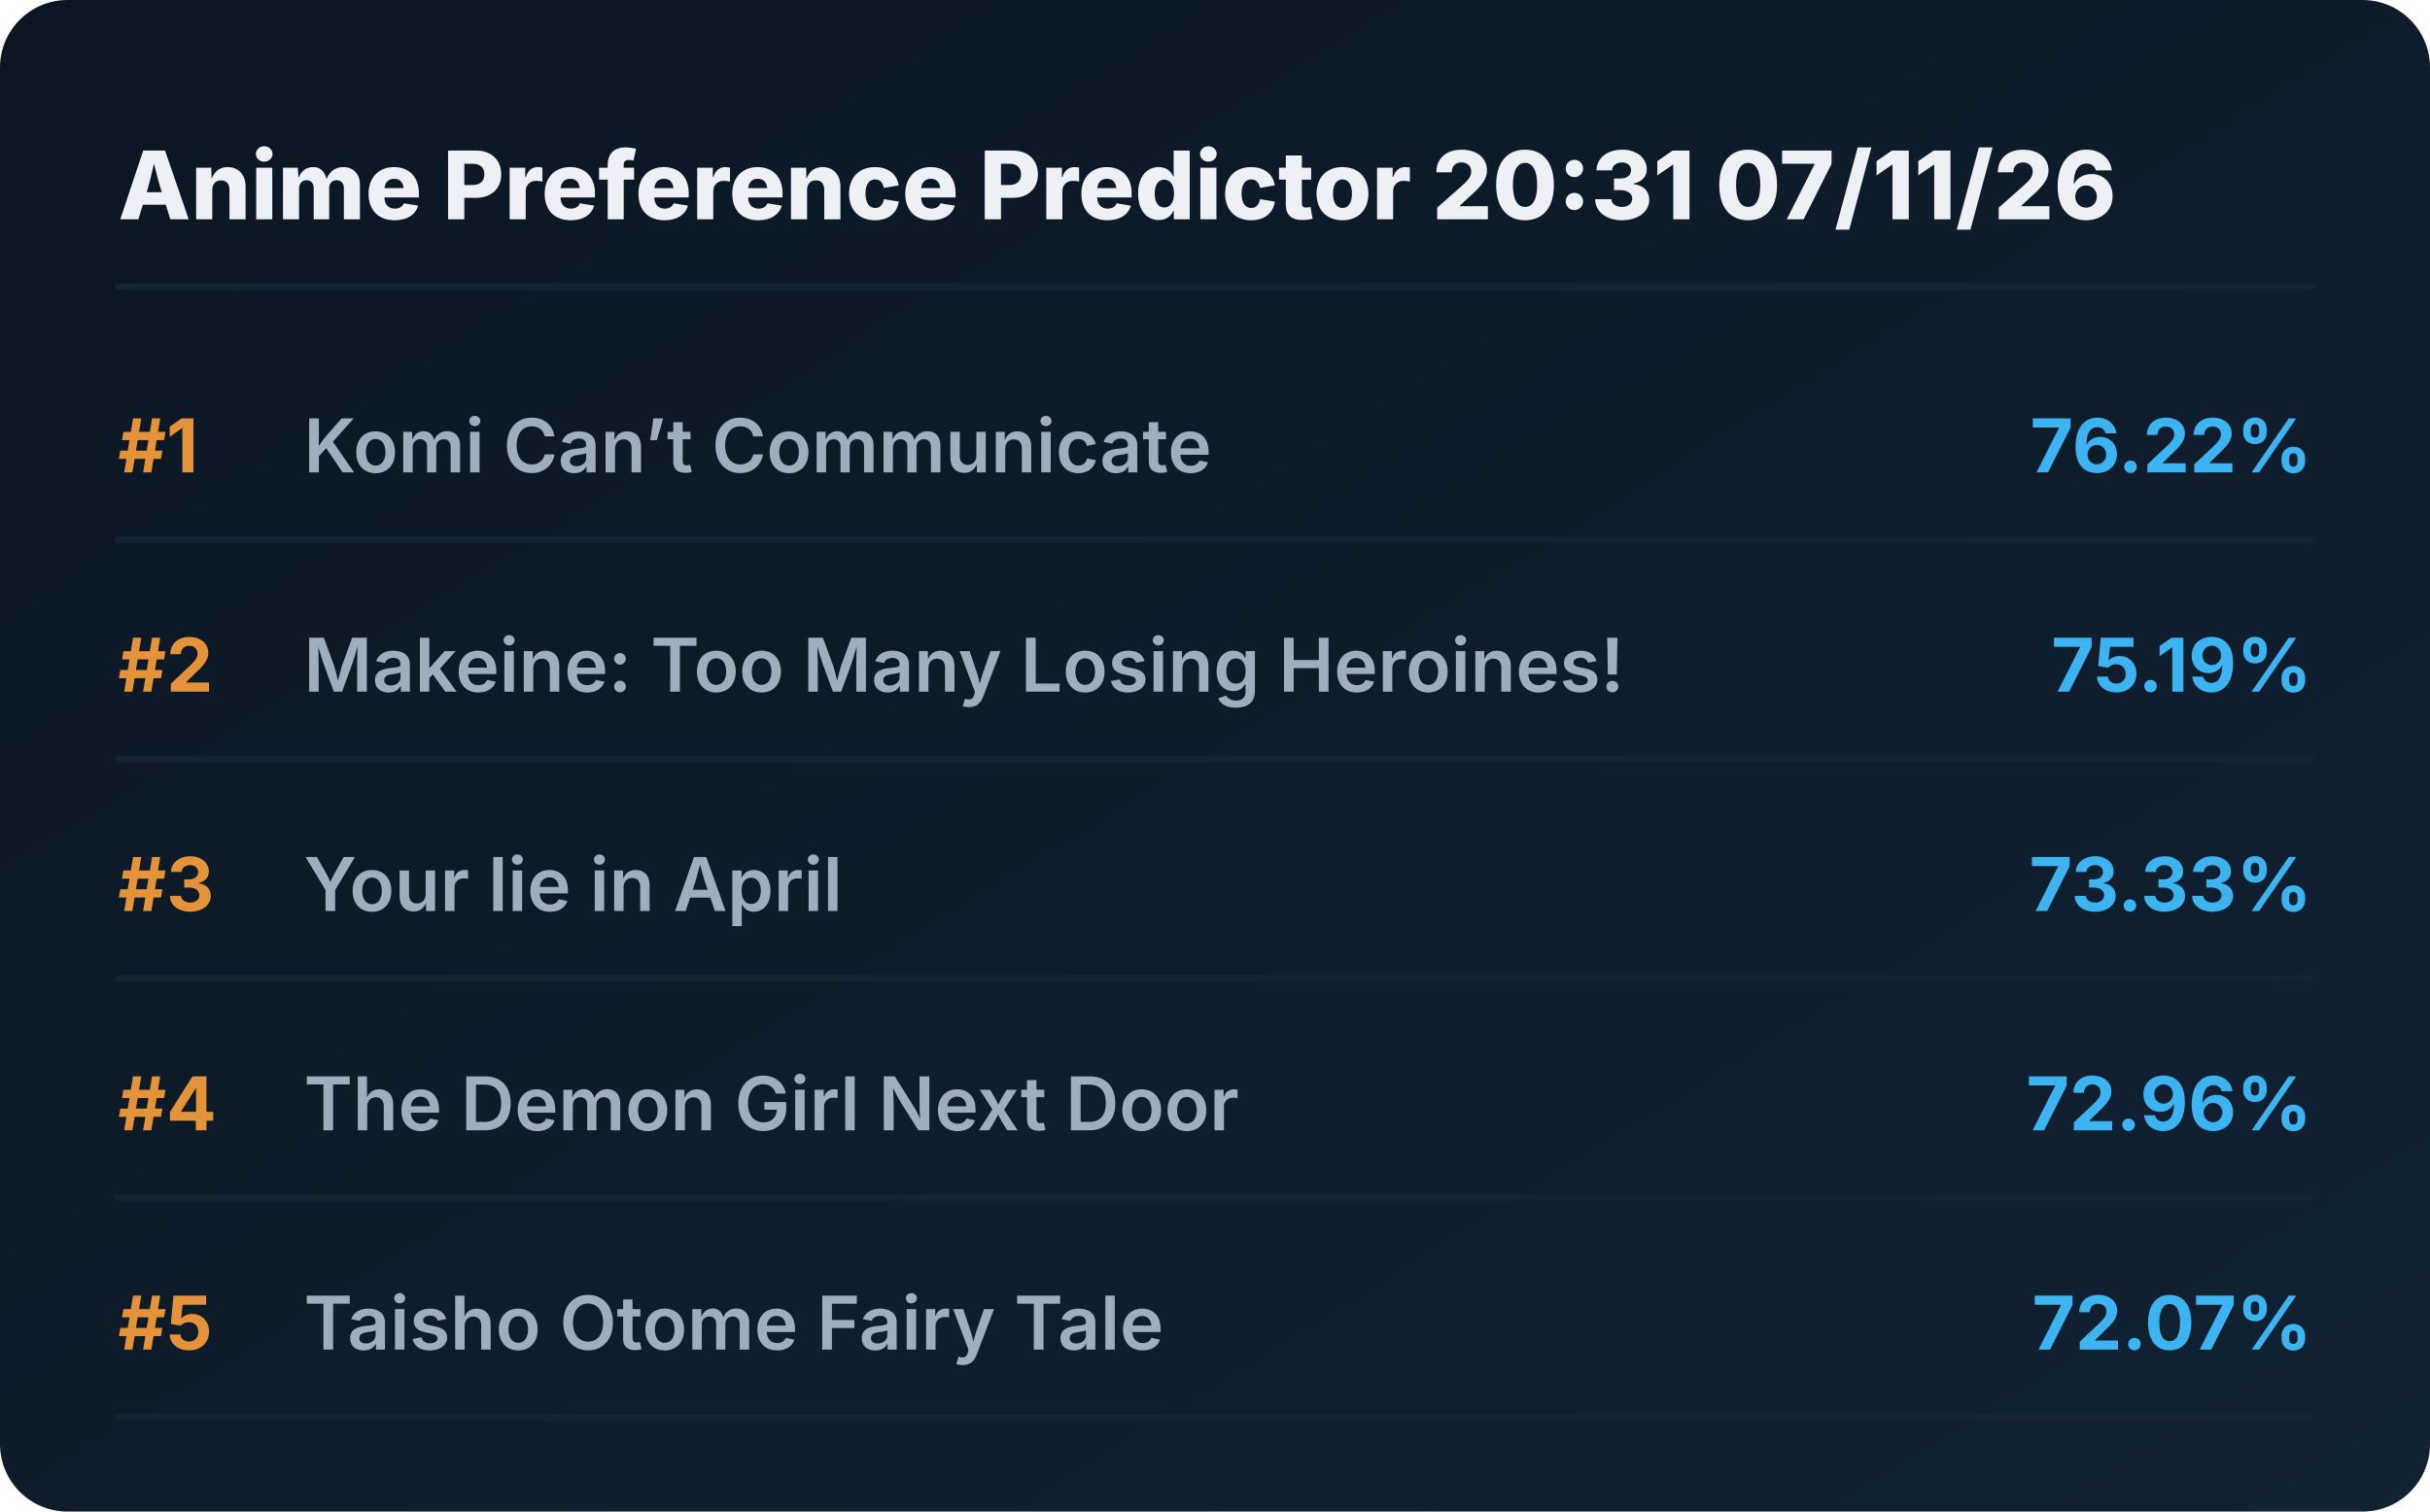
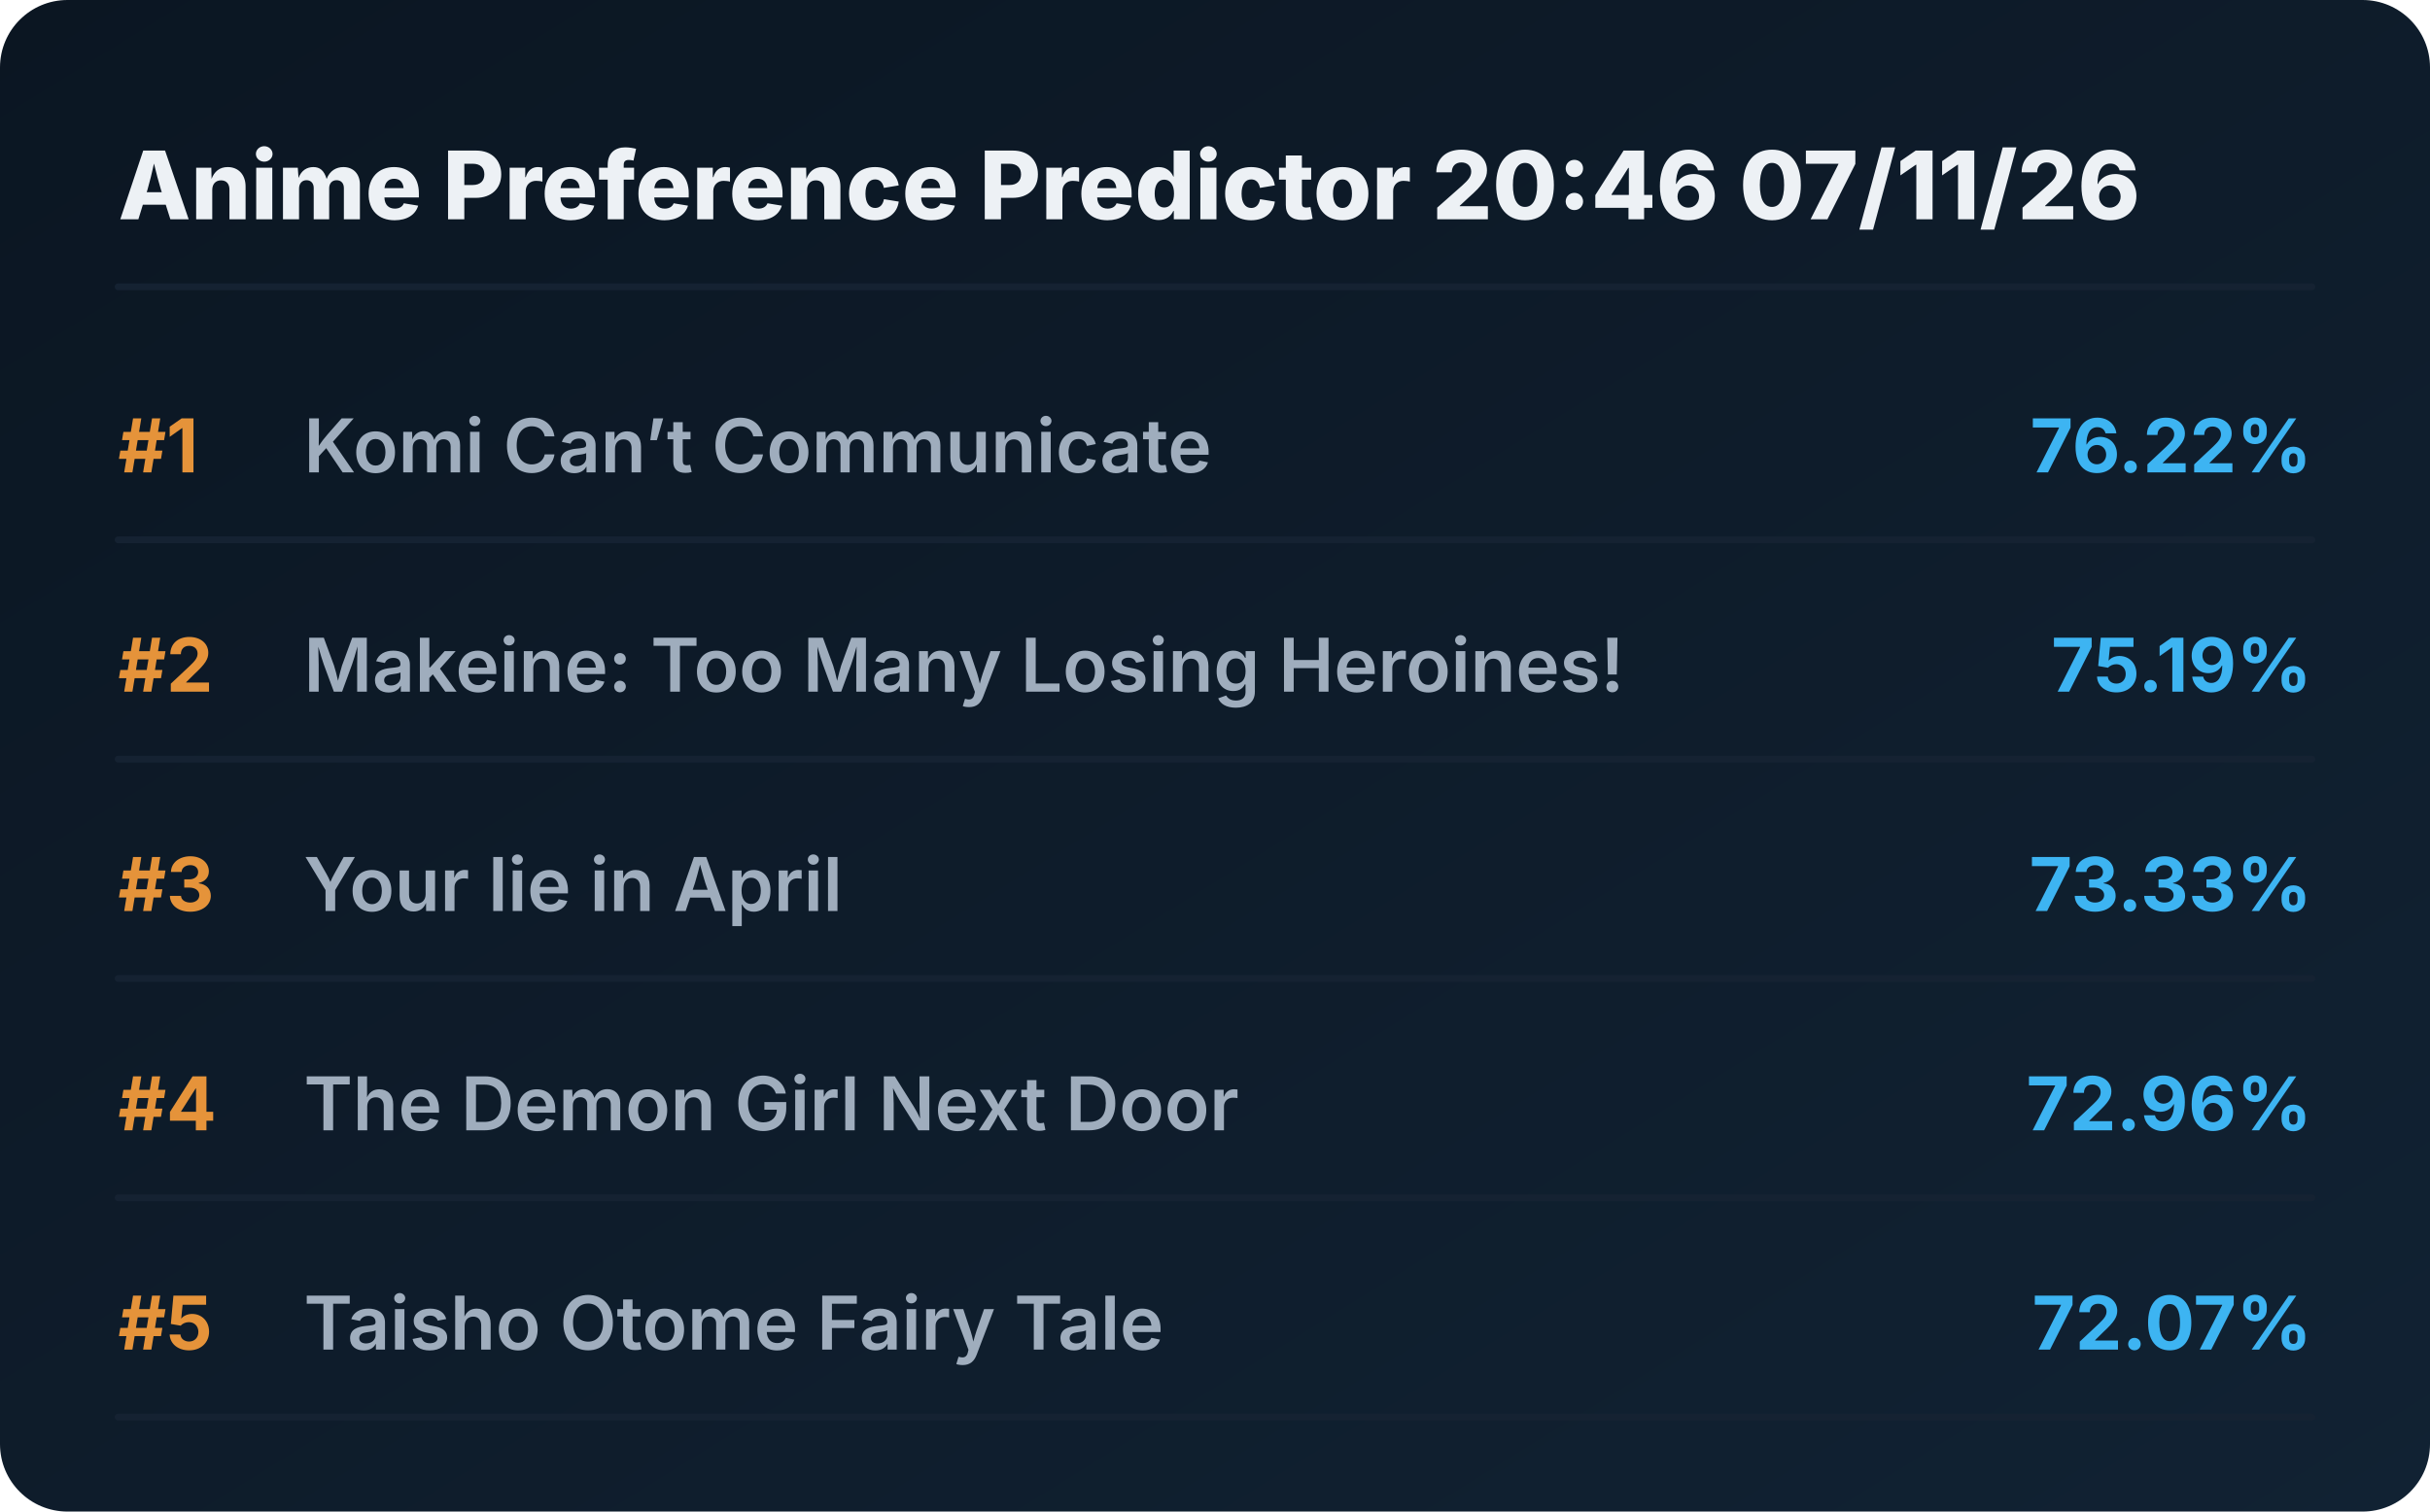
<svg xmlns="http://www.w3.org/2000/svg" viewBox="0 0 720 448" preserveAspectRatio="xMidYMid meet" style="width: 100%; height: auto; max-width: 720px;">
  <defs>
    <linearGradient id="boxGrad" x1="0%" y1="0%" x2="100%" y2="100%">
      <stop offset="0%" stop-color="#0b1622" />
      <stop offset="100%" stop-color="#112233" />
    </linearGradient>
    <clipPath id="titleClip">
      <rect x="90" y="0" width="510" height="100%" />
    </clipPath>
  </defs>
  <style>
    .bg { fill: url(#boxGrad); rx: 20px; }
    .header { font-family: 'Overpass', 'Inter', system-ui, sans-serif; font-weight: 800; font-size: 28px; fill: #edf1f5; }
    .rank { font-family: 'Overpass', 'Inter', system-ui, sans-serif; font-weight: 700; font-size: 22px; fill: #e5933a; }
    .title { font-family: 'Overpass', 'Inter', system-ui, sans-serif; font-weight: 600; font-size: 22px; fill: #9fadbd; }
    .score { font-family: 'Overpass', 'Inter', system-ui, sans-serif; font-weight: 700; font-size: 22px; fill: #3db4f2; }
    .line { stroke: #152232; stroke-width: 2; stroke-linecap: round; }
  </style>
  <rect class="bg" width="720" height="448" />
-   <text x="35" y="65" class="header">Anime Preference Predictor 20:31 07/11/26</text>
+   <text x="35" y="65" class="header">Anime Preference Predictor 20:46 07/11/26</text>
  <line x1="35" y1="85" x2="685" y2="85" class="line" />
  <g transform="translate(0, 0)">
    <text x="35" y="140" class="rank">#1</text>
    <text x="90" y="140" class="title">Komi Can’t Communicate</text>
    <text x="685" y="140" class="score" text-anchor="end">76.22%</text>
    <line x1="35" y1="160" x2="685" y2="160" class="line" />
  </g>
  <g transform="translate(0, 65)">
    <text x="35" y="140" class="rank">#2</text>
    <text x="90" y="140" class="title">Makeine: Too Many Losing Heroines!</text>
    <text x="685" y="140" class="score" text-anchor="end">75.19%</text>
    <line x1="35" y1="160" x2="685" y2="160" class="line" />
  </g>
  <g transform="translate(0, 130)">
    <text x="35" y="140" class="rank">#3</text>
    <text x="90" y="140" class="title">Your lie in April</text>
    <text x="685" y="140" class="score" text-anchor="end">73.33%</text>
    <line x1="35" y1="160" x2="685" y2="160" class="line" />
  </g>
  <g transform="translate(0, 195)">
    <text x="35" y="140" class="rank">#4</text>
    <text x="90" y="140" class="title">The Demon Girl Next Door</text>
    <text x="685" y="140" class="score" text-anchor="end">72.96%</text>
    <line x1="35" y1="160" x2="685" y2="160" class="line" />
  </g>
  <g transform="translate(0, 260)">
    <text x="35" y="140" class="rank">#5</text>
    <text x="90" y="140" class="title">Taisho Otome Fairy Tale</text>
    <text x="685" y="140" class="score" text-anchor="end">72.07%</text>
    <line x1="35" y1="160" x2="685" y2="160" class="line" />
  </g>
</svg>
